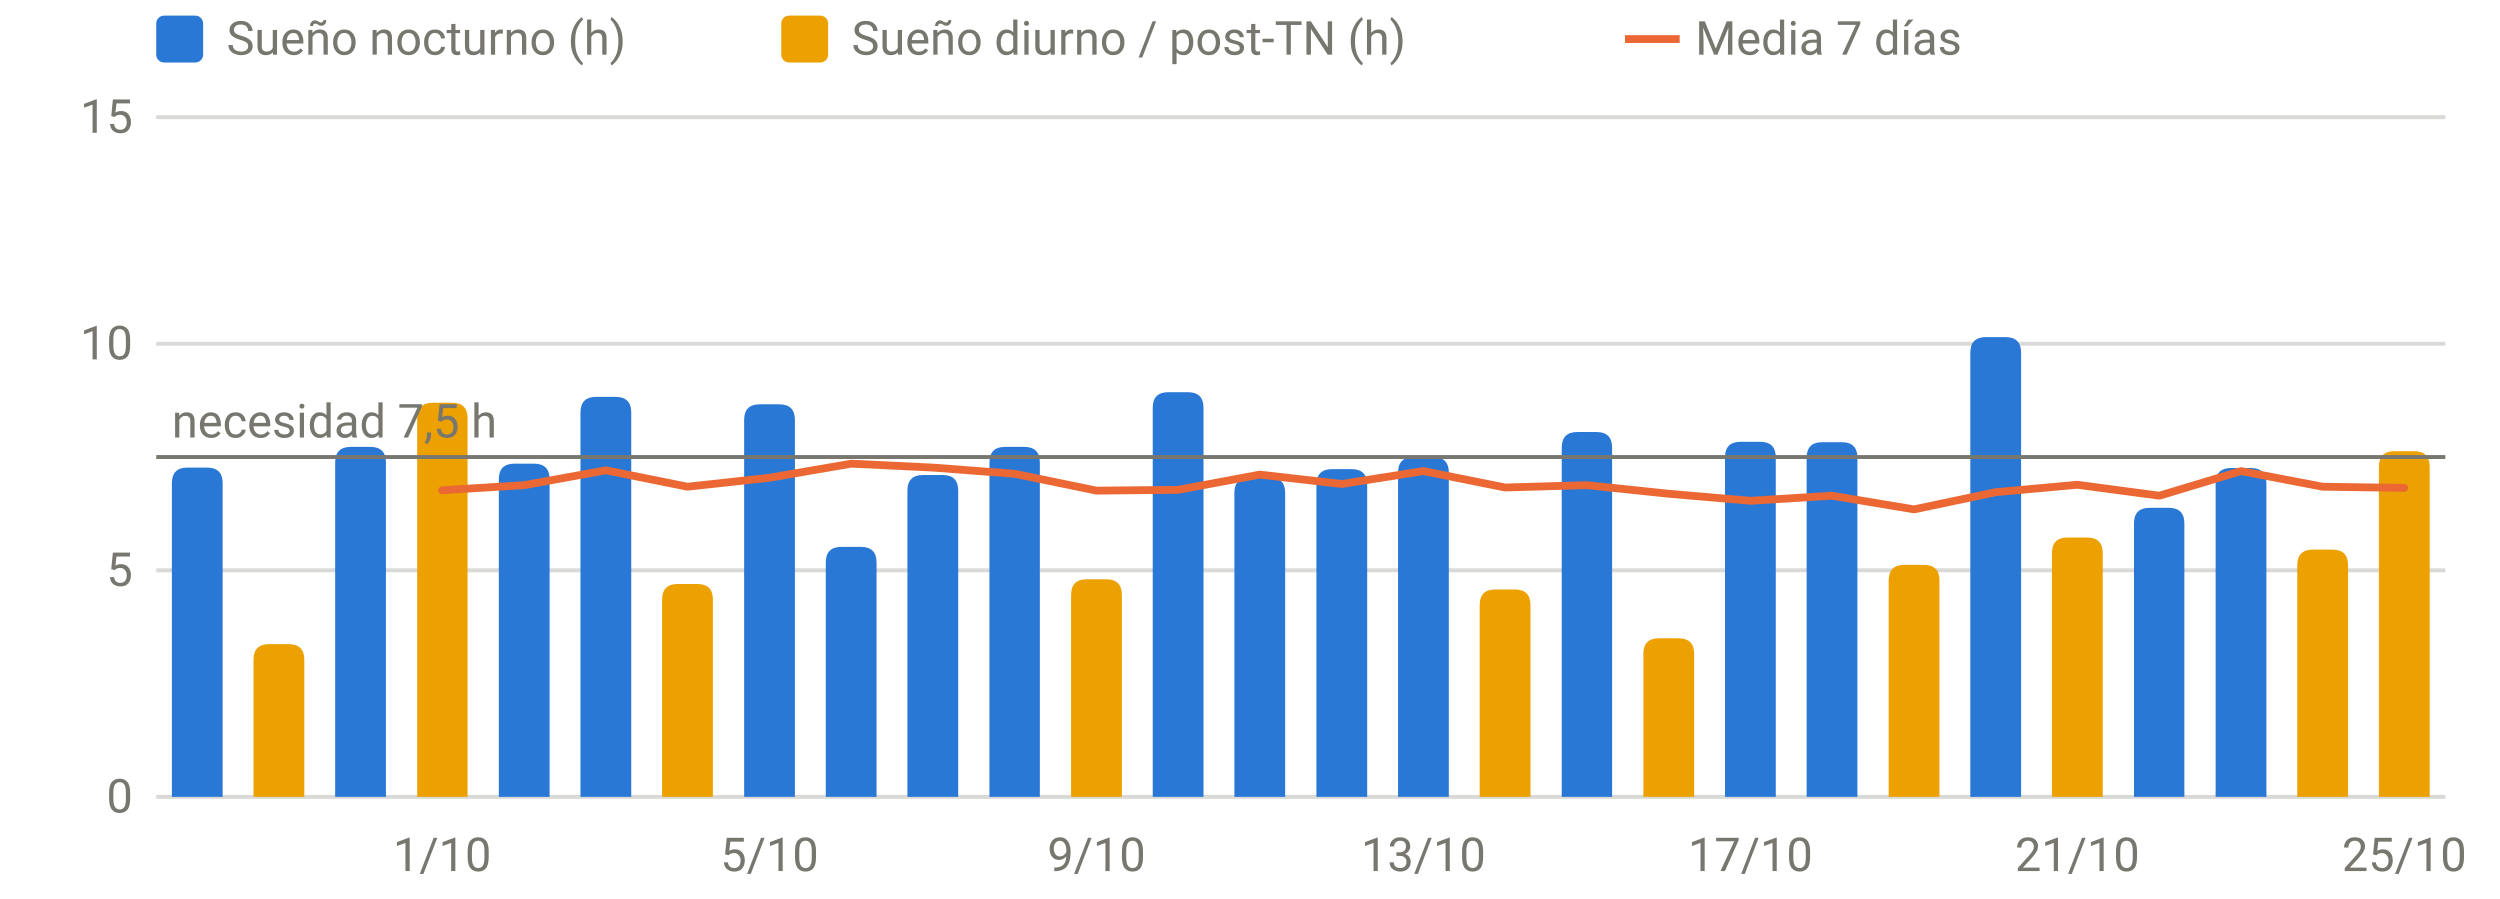
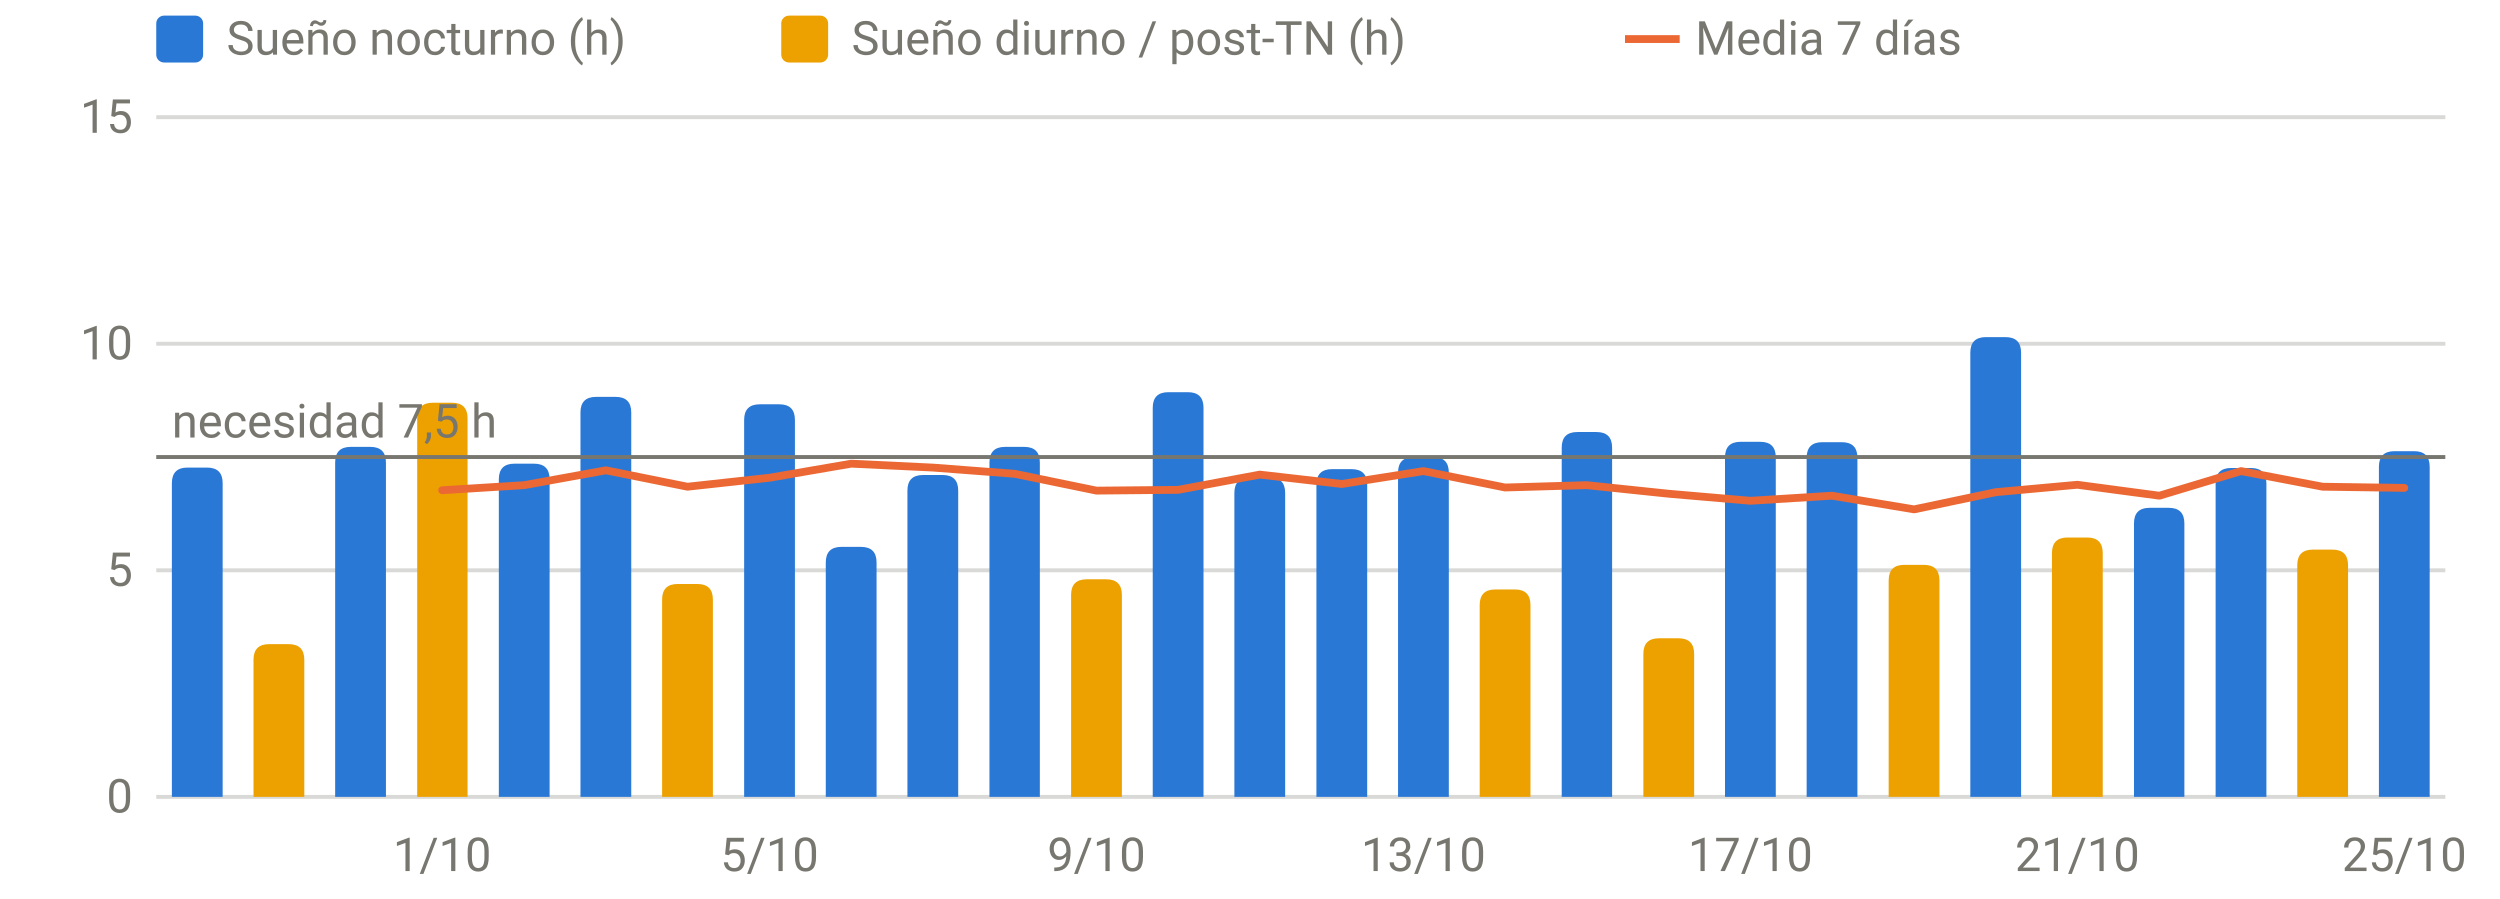
<svg xmlns="http://www.w3.org/2000/svg" viewBox="0 0 640 230" width="640" height="230" role="img" aria-label="Sueño por noche" font-family="system-ui,-apple-system,Segoe UI,Roboto,sans-serif" font-size="12" fill="#77766f">
  <line x1="40" x2="626" y1="204.0" y2="204.0" stroke="rgba(119,118,111,0.28)" stroke-width="1" />
  <text x="34" y="208.0" text-anchor="end">0</text>
  <line x1="40" x2="626" y1="146.0" y2="146.0" stroke="rgba(119,118,111,0.28)" stroke-width="1" />
  <text x="34" y="150.0" text-anchor="end">5</text>
  <line x1="40" x2="626" y1="88.0" y2="88.0" stroke="rgba(119,118,111,0.28)" stroke-width="1" />
  <text x="34" y="92.0" text-anchor="end">10</text>
  <line x1="40" x2="626" y1="30.0" y2="30.0" stroke="rgba(119,118,111,0.28)" stroke-width="1" />
  <text x="34" y="34.0" text-anchor="end">15</text>
  <text x="113.2" y="223" text-anchor="middle">1/10</text>
  <text x="197.0" y="223" text-anchor="middle">5/10</text>
  <text x="280.7" y="223" text-anchor="middle">9/10</text>
  <text x="364.4" y="223" text-anchor="middle">13/10</text>
  <text x="448.1" y="223" text-anchor="middle">17/10</text>
  <text x="531.8" y="223" text-anchor="middle">21/10</text>
  <text x="615.5" y="223" text-anchor="middle">25/10</text>
  <path d="M44.0,204.0V123.7Q44.0,119.7 48.0,119.7H53.0Q57.0,119.7 57.0,123.7V204.0Z" fill="#2a78d6" />
  <path d="M85.8,204.0V118.4Q85.8,114.4 89.8,114.4H94.8Q98.8,114.4 98.8,118.4V204.0Z" fill="#2a78d6" />
  <path d="M127.7,204.0V122.7Q127.7,118.7 131.7,118.7H136.7Q140.7,118.7 140.7,122.7V204.0Z" fill="#2a78d6" />
  <path d="M148.6,204.0V105.6Q148.6,101.6 152.6,101.6H157.6Q161.6,101.6 161.6,105.6V204.0Z" fill="#2a78d6" />
  <path d="M190.5,204.0V107.5Q190.5,103.5 194.5,103.5H199.5Q203.5,103.5 203.5,107.5V204.0Z" fill="#2a78d6" />
  <path d="M211.4,204.0V144.0Q211.4,140.0 215.4,140.0H220.4Q224.4,140.0 224.4,144.0V204.0Z" fill="#2a78d6" />
  <path d="M232.3,204.0V125.6Q232.3,121.6 236.3,121.6H241.3Q245.3,121.6 245.3,125.6V204.0Z" fill="#2a78d6" />
  <path d="M253.3,204.0V118.4Q253.3,114.4 257.3,114.4H262.2Q266.2,114.4 266.2,118.4V204.0Z" fill="#2a78d6" />
  <path d="M295.1,204.0V104.4Q295.1,100.4 299.1,100.4H304.1Q308.1,100.4 308.1,104.4V204.0Z" fill="#2a78d6" />
  <path d="M316.0,204.0V126.2Q316.0,122.2 320.0,122.2H325.0Q329.0,122.2 329.0,126.2V204.0Z" fill="#2a78d6" />
  <path d="M337.0,204.0V124.1Q337.0,120.1 341.0,120.1H346.0Q350.0,120.1 350.0,124.1V204.0Z" fill="#2a78d6" />
  <path d="M357.9,204.0V121.0Q357.9,117.0 361.9,117.0H366.9Q370.9,117.0 370.9,121.0V204.0Z" fill="#2a78d6" />
  <path d="M399.8,204.0V114.6Q399.8,110.6 403.8,110.6H408.7Q412.7,110.6 412.7,114.6V204.0Z" fill="#2a78d6" />
  <path d="M441.6,204.0V117.1Q441.6,113.1 445.6,113.1H450.6Q454.6,113.1 454.6,117.1V204.0Z" fill="#2a78d6" />
  <path d="M462.5,204.0V117.2Q462.5,113.2 466.5,113.2H471.5Q475.5,113.2 475.5,117.2V204.0Z" fill="#2a78d6" />
  <path d="M504.4,204.0V90.3Q504.4,86.3 508.4,86.3H513.4Q517.4,86.3 517.4,90.3V204.0Z" fill="#2a78d6" />
  <path d="M546.3,204.0V134.0Q546.3,130.0 550.3,130.0H555.2Q559.2,130.0 559.2,134.0V204.0Z" fill="#2a78d6" />
  <path d="M567.2,204.0V123.8Q567.2,119.8 571.2,119.8H576.2Q580.2,119.8 580.2,123.8V204.0Z" fill="#2a78d6" />
+   <path d="M609.0,204.0V119.5Q609.0,115.5 613.0,115.5H618.0Q622.0,115.5 622.0,119.5V204.0Z" fill="#2a78d6" />
  <path d="M64.9,204.0V168.9Q64.9,164.9 68.9,164.9H73.9Q77.9,164.9 77.9,168.9V204.0Z" fill="#eda100" />
  <path d="M106.8,204.0V107.1Q106.8,103.1 110.8,103.1H115.7Q119.7,103.1 119.7,107.1V204.0Z" fill="#eda100" />
  <path d="M169.5,204.0V153.5Q169.5,149.5 173.5,149.5H178.5Q182.5,149.5 182.5,153.5V204.0Z" fill="#eda100" />
  <path d="M274.2,204.0V152.3Q274.2,148.3 278.2,148.3H283.2Q287.2,148.3 287.2,152.3V204.0Z" fill="#eda100" />
  <path d="M378.8,204.0V154.9Q378.8,150.9 382.8,150.9H387.8Q391.8,150.9 391.8,154.9V204.0Z" fill="#eda100" />
  <path d="M420.7,204.0V167.4Q420.7,163.4 424.7,163.4H429.7Q433.7,163.4 433.7,167.4V204.0Z" fill="#eda100" />
  <path d="M483.5,204.0V148.6Q483.5,144.6 487.5,144.6H492.5Q496.5,144.6 496.5,148.6V204.0Z" fill="#eda100" />
  <path d="M525.3,204.0V141.6Q525.3,137.6 529.3,137.6H534.3Q538.3,137.6 538.3,141.6V204.0Z" fill="#eda100" />
  <path d="M588.1,204.0V144.7Q588.1,140.7 592.1,140.7H597.1Q601.1,140.7 601.1,144.7V204.0Z" fill="#eda100" />
-   <path d="M609.0,204.0V119.5Q609.0,115.5 613.0,115.5H618.0Q622.0,115.5 622.0,119.5V204.0Z" fill="#eda100" />
  <line x1="40" x2="626" y1="117.0" y2="117.0" stroke="#77766f" stroke-width="1" />
  <text x="44" y="112.0" text-anchor="start">necesidad 7,5 h</text>
  <path d="M113.2,125.5 L134.2,124.2 L155.1,120.4 L176.0,124.6 L197.0,122.3 L217.9,118.7 L238.8,119.7 L259.8,121.3 L280.7,125.6 L301.6,125.4 L322.5,121.5 L343.5,123.9 L364.4,120.6 L385.3,124.8 L406.2,124.2 L427.2,126.4 L448.1,128.2 L469.0,126.9 L490.0,130.4 L510.9,126.0 L531.8,124.1 L552.8,126.9 L573.7,120.6 L594.6,124.6 L615.5,124.9" fill="none" stroke="#eb6834" stroke-width="2" stroke-linejoin="round" stroke-linecap="round" />
  <rect x="40" y="4" width="12" height="12" rx="2" fill="#2a78d6" />
  <text x="58" y="14">Sueño nocturno (h)</text>
  <rect x="200" y="4" width="12" height="12" rx="2" fill="#eda100" />
  <text x="218" y="14">Sueño diurno / post-TN (h)</text>
  <line x1="416" x2="430" y1="10" y2="10" stroke="#eb6834" stroke-width="2" />
  <text x="434" y="14">Media 7 días</text>
</svg>
